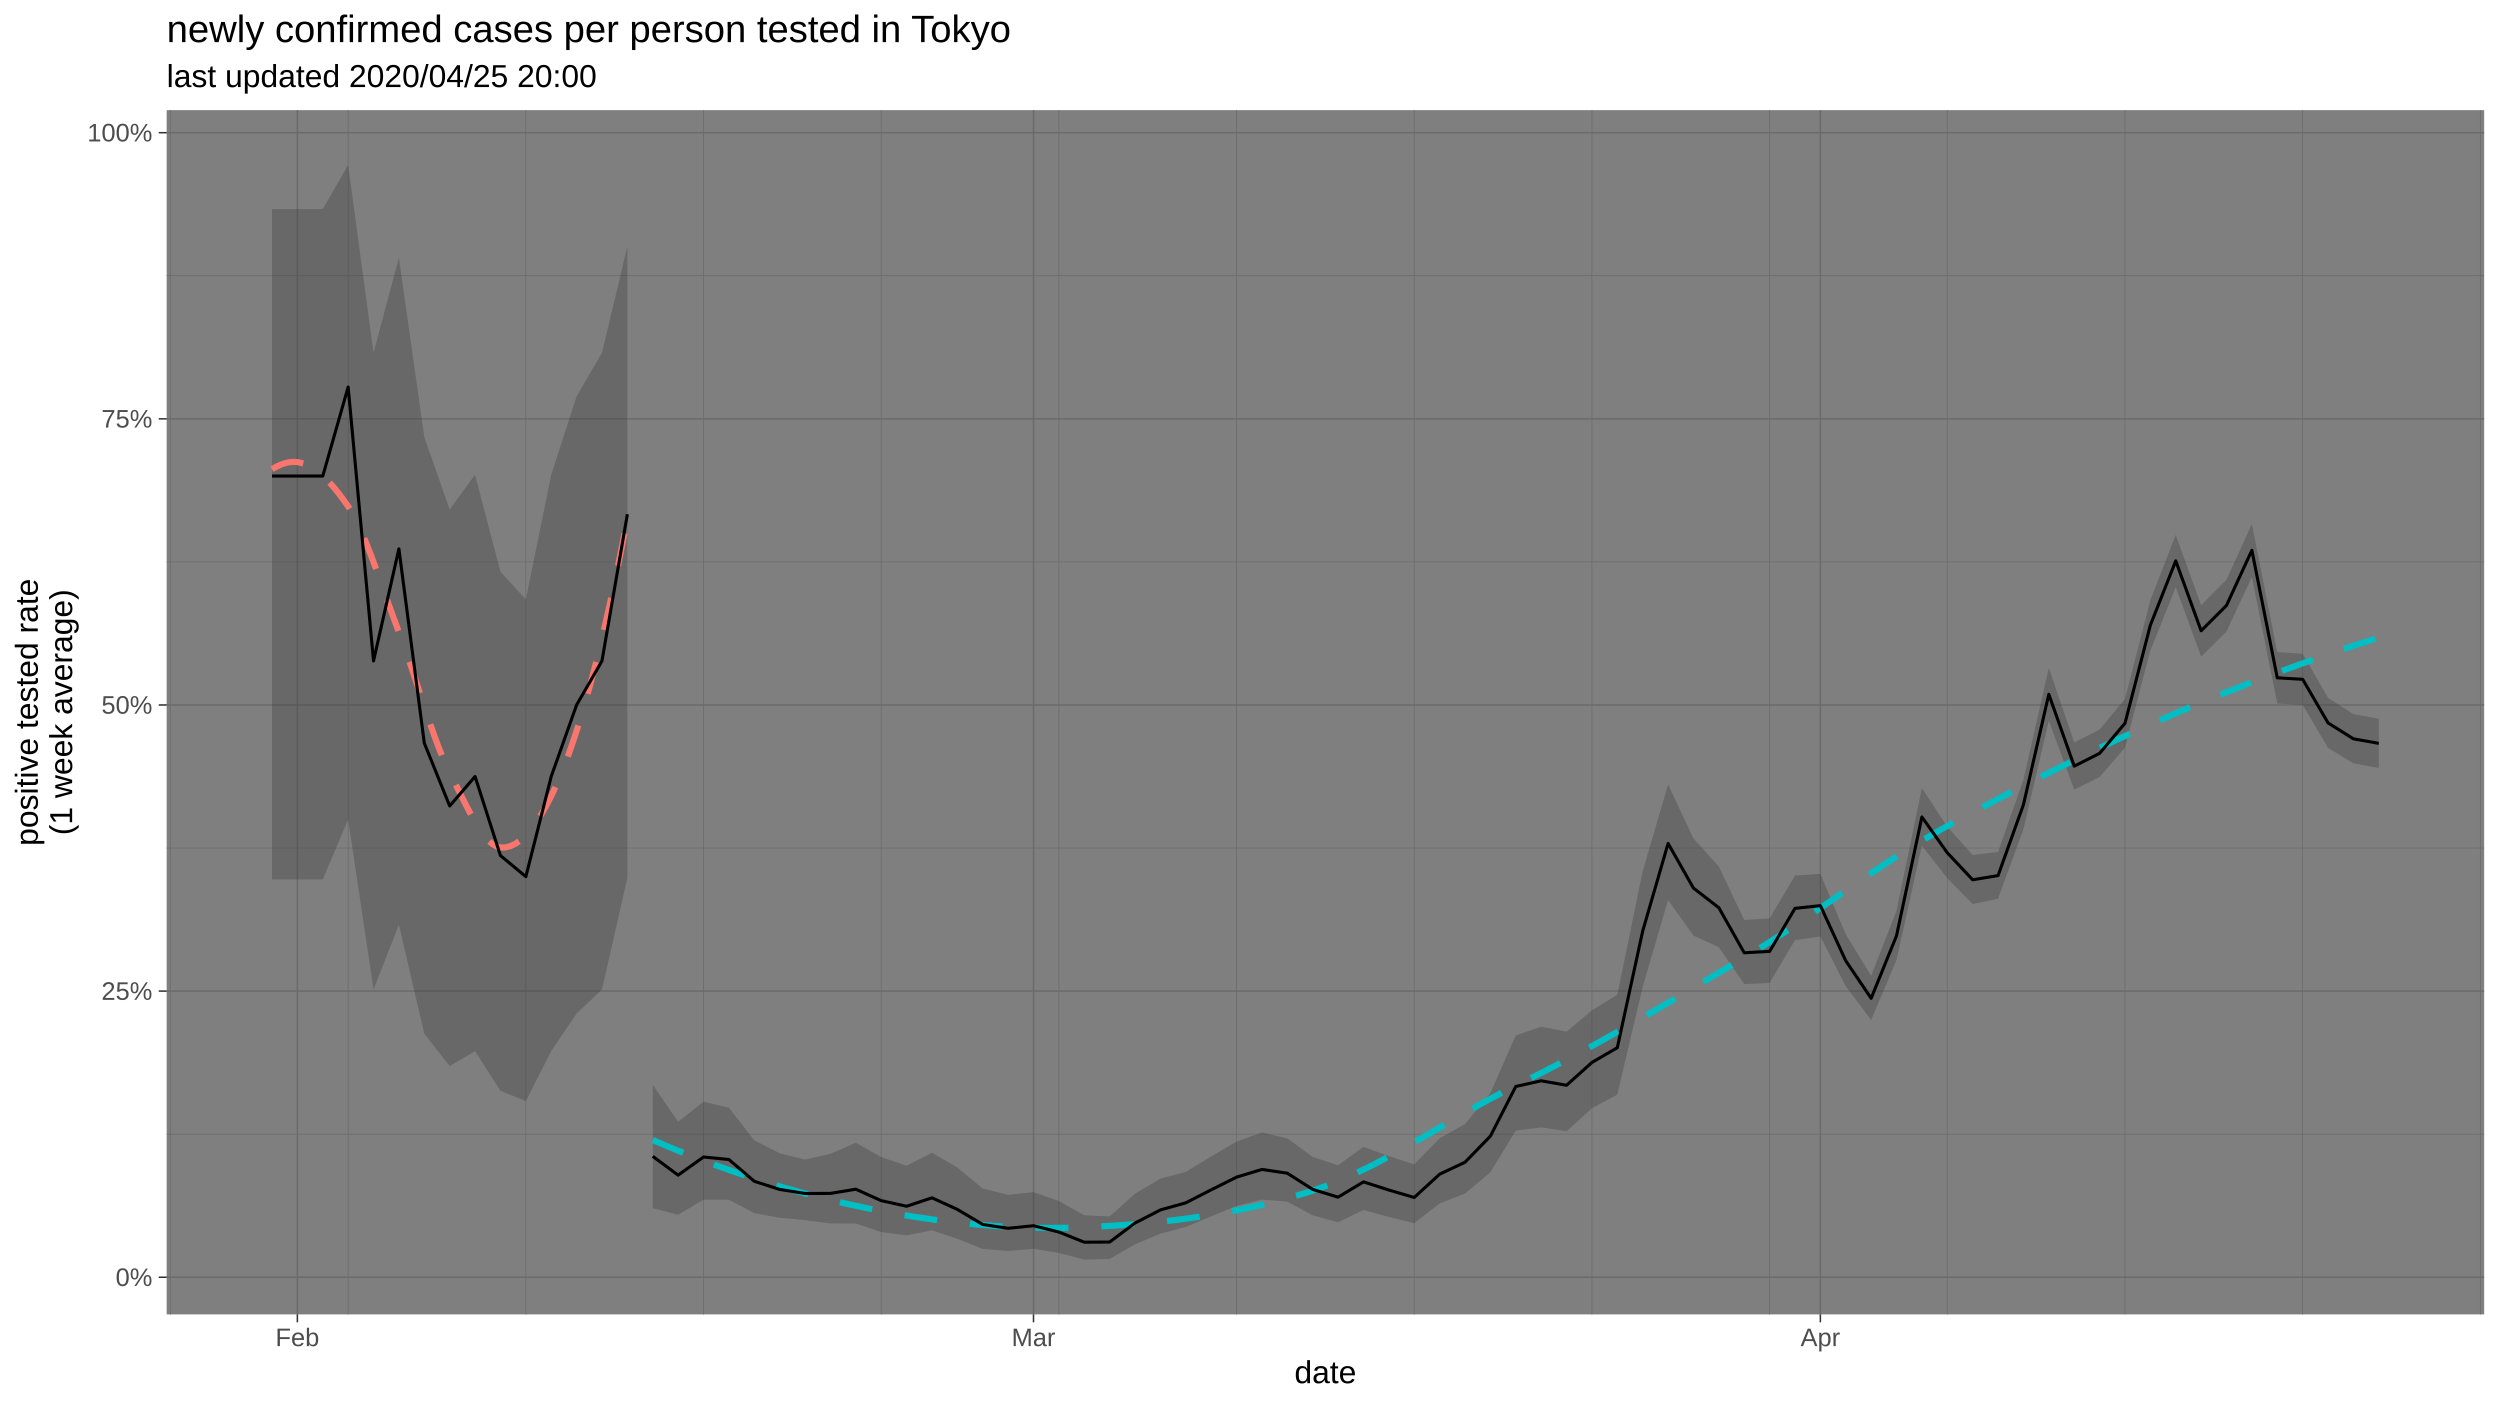
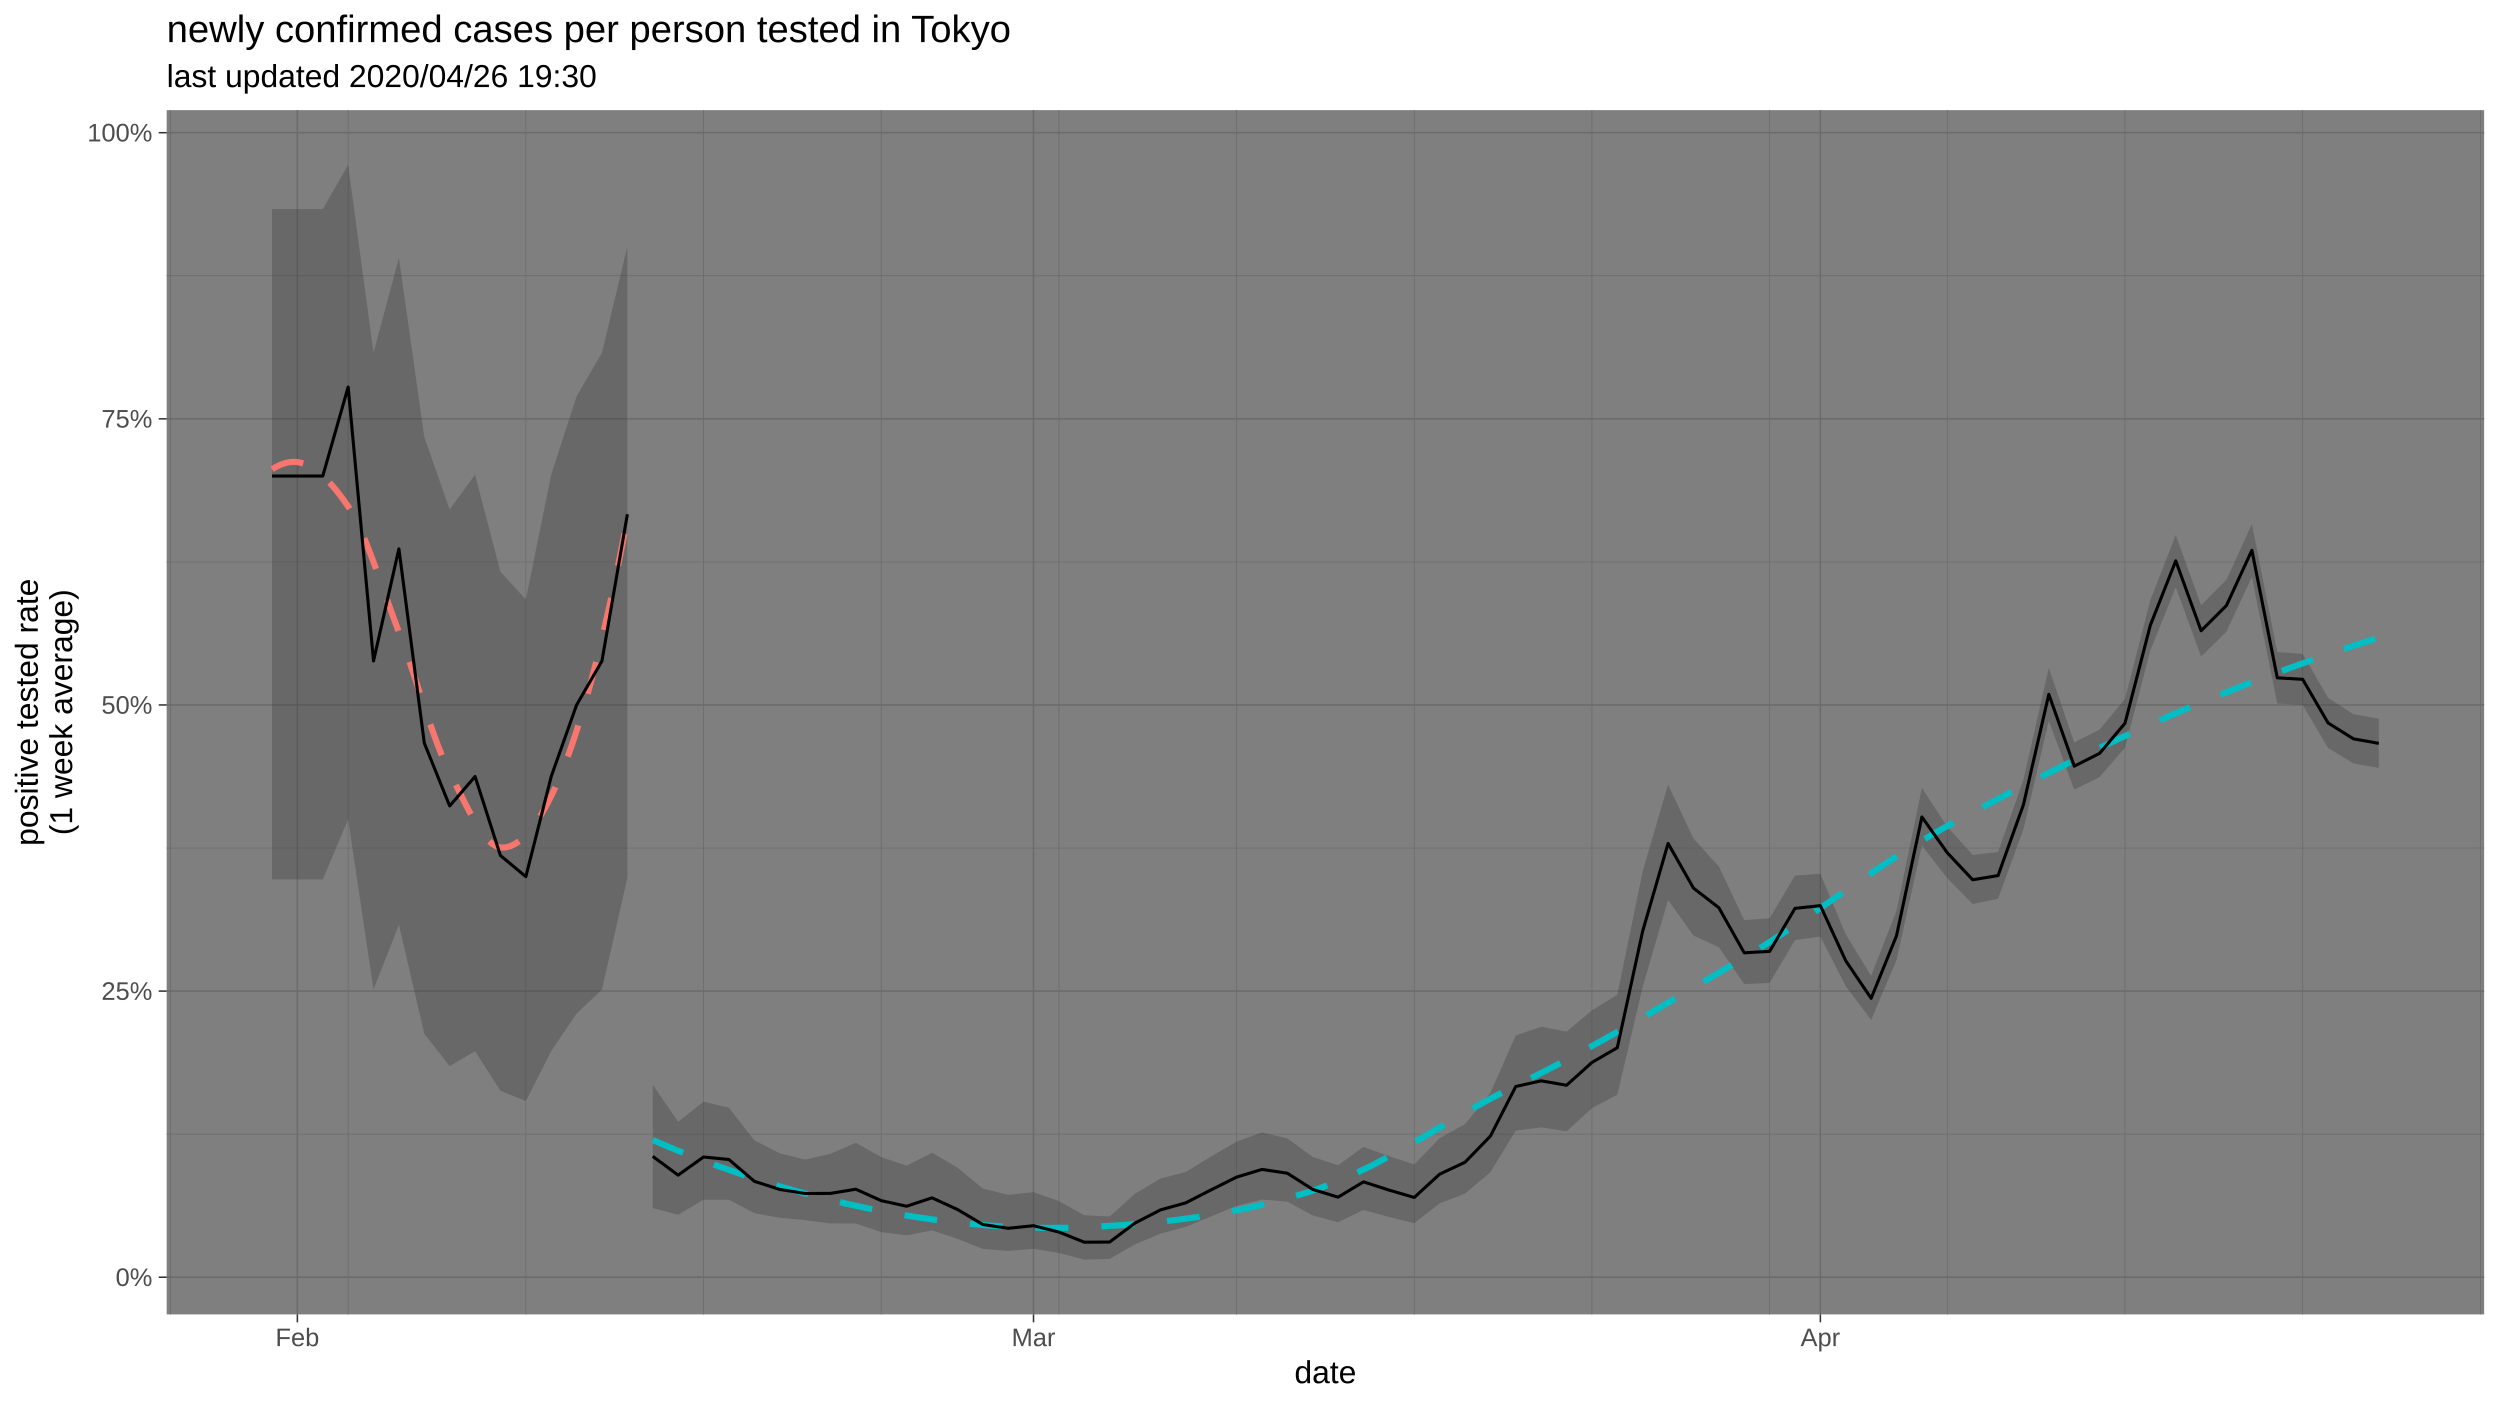
<svg xmlns="http://www.w3.org/2000/svg" viewBox="0 0 864.00 486.00">
  <defs>
    <style type="text/css">
    line, polyline, polygon, path, rect, circle {
      fill: none;
      stroke: #000000;
      stroke-linecap: round;
      stroke-linejoin: round;
      stroke-miterlimit: 10.00;
    }
  </style>
  </defs>
  <rect width="100%" height="100%" style="stroke: none; fill: #FFFFFF;" />
  <rect x="0" y="-0" width="864.00" height="486.00" style="stroke-width: 1.07; stroke: #FFFFFF; fill: #FFFFFF;" />
  <defs>
    <clipPath id="cpNTcuNjB8ODU4LjUyfDQ1NC4yNXwzOC4wNw==">
      <rect x="57.60" y="38.07" width="800.92" height="416.18" />
    </clipPath>
  </defs>
  <rect x="57.60" y="38.07" width="800.92" height="416.18" style="stroke-width: 1.07; stroke: none; fill: #7F7F7F;" clip-path="url(#cpNTcuNjB8ODU4LjUyfDQ1NC4yNXwzOC4wNw==)" />
  <polyline points="57.60,391.97 858.52,391.97 " style="stroke-width: 0.27; stroke: #6B6B6B; stroke-linecap: butt;" clip-path="url(#cpNTcuNjB8ODU4LjUyfDQ1NC4yNXwzOC4wNw==)" />
  <polyline points="57.60,293.08 858.52,293.08 " style="stroke-width: 0.27; stroke: #6B6B6B; stroke-linecap: butt;" clip-path="url(#cpNTcuNjB8ODU4LjUyfDQ1NC4yNXwzOC4wNw==)" />
  <polyline points="57.60,194.19 858.52,194.19 " style="stroke-width: 0.27; stroke: #6B6B6B; stroke-linecap: butt;" clip-path="url(#cpNTcuNjB8ODU4LjUyfDQ1NC4yNXwzOC4wNw==)" />
  <polyline points="57.60,95.30 858.52,95.30 " style="stroke-width: 0.27; stroke: #6B6B6B; stroke-linecap: butt;" clip-path="url(#cpNTcuNjB8ODU4LjUyfDQ1NC4yNXwzOC4wNw==)" />
  <polyline points="58.91,454.25 58.91,38.07 " style="stroke-width: 0.27; stroke: #6B6B6B; stroke-linecap: butt;" clip-path="url(#cpNTcuNjB8ODU4LjUyfDQ1NC4yNXwzOC4wNw==)" />
  <polyline points="120.32,454.25 120.32,38.07 " style="stroke-width: 0.27; stroke: #6B6B6B; stroke-linecap: butt;" clip-path="url(#cpNTcuNjB8ODU4LjUyfDQ1NC4yNXwzOC4wNw==)" />
  <polyline points="181.73,454.25 181.73,38.07 " style="stroke-width: 0.27; stroke: #6B6B6B; stroke-linecap: butt;" clip-path="url(#cpNTcuNjB8ODU4LjUyfDQ1NC4yNXwzOC4wNw==)" />
  <polyline points="243.13,454.25 243.13,38.07 " style="stroke-width: 0.27; stroke: #6B6B6B; stroke-linecap: butt;" clip-path="url(#cpNTcuNjB8ODU4LjUyfDQ1NC4yNXwzOC4wNw==)" />
  <polyline points="304.54,454.25 304.54,38.07 " style="stroke-width: 0.27; stroke: #6B6B6B; stroke-linecap: butt;" clip-path="url(#cpNTcuNjB8ODU4LjUyfDQ1NC4yNXwzOC4wNw==)" />
  <polyline points="365.95,454.25 365.95,38.07 " style="stroke-width: 0.27; stroke: #6B6B6B; stroke-linecap: butt;" clip-path="url(#cpNTcuNjB8ODU4LjUyfDQ1NC4yNXwzOC4wNw==)" />
  <polyline points="427.35,454.25 427.35,38.07 " style="stroke-width: 0.27; stroke: #6B6B6B; stroke-linecap: butt;" clip-path="url(#cpNTcuNjB8ODU4LjUyfDQ1NC4yNXwzOC4wNw==)" />
  <polyline points="488.76,454.25 488.76,38.07 " style="stroke-width: 0.27; stroke: #6B6B6B; stroke-linecap: butt;" clip-path="url(#cpNTcuNjB8ODU4LjUyfDQ1NC4yNXwzOC4wNw==)" />
  <polyline points="550.17,454.25 550.17,38.07 " style="stroke-width: 0.27; stroke: #6B6B6B; stroke-linecap: butt;" clip-path="url(#cpNTcuNjB8ODU4LjUyfDQ1NC4yNXwzOC4wNw==)" />
  <polyline points="611.58,454.25 611.58,38.07 " style="stroke-width: 0.27; stroke: #6B6B6B; stroke-linecap: butt;" clip-path="url(#cpNTcuNjB8ODU4LjUyfDQ1NC4yNXwzOC4wNw==)" />
  <polyline points="672.98,454.25 672.98,38.07 " style="stroke-width: 0.27; stroke: #6B6B6B; stroke-linecap: butt;" clip-path="url(#cpNTcuNjB8ODU4LjUyfDQ1NC4yNXwzOC4wNw==)" />
  <polyline points="734.39,454.25 734.39,38.07 " style="stroke-width: 0.27; stroke: #6B6B6B; stroke-linecap: butt;" clip-path="url(#cpNTcuNjB8ODU4LjUyfDQ1NC4yNXwzOC4wNw==)" />
  <polyline points="795.80,454.25 795.80,38.07 " style="stroke-width: 0.27; stroke: #6B6B6B; stroke-linecap: butt;" clip-path="url(#cpNTcuNjB8ODU4LjUyfDQ1NC4yNXwzOC4wNw==)" />
  <polyline points="857.20,454.25 857.20,38.07 " style="stroke-width: 0.27; stroke: #6B6B6B; stroke-linecap: butt;" clip-path="url(#cpNTcuNjB8ODU4LjUyfDQ1NC4yNXwzOC4wNw==)" />
  <polyline points="57.60,441.42 858.52,441.42 " style="stroke-width: 0.53; stroke: #6B6B6B; stroke-linecap: butt;" clip-path="url(#cpNTcuNjB8ODU4LjUyfDQ1NC4yNXwzOC4wNw==)" />
  <polyline points="57.60,342.53 858.52,342.53 " style="stroke-width: 0.53; stroke: #6B6B6B; stroke-linecap: butt;" clip-path="url(#cpNTcuNjB8ODU4LjUyfDQ1NC4yNXwzOC4wNw==)" />
  <polyline points="57.60,243.64 858.52,243.64 " style="stroke-width: 0.53; stroke: #6B6B6B; stroke-linecap: butt;" clip-path="url(#cpNTcuNjB8ODU4LjUyfDQ1NC4yNXwzOC4wNw==)" />
  <polyline points="57.60,144.74 858.52,144.74 " style="stroke-width: 0.53; stroke: #6B6B6B; stroke-linecap: butt;" clip-path="url(#cpNTcuNjB8ODU4LjUyfDQ1NC4yNXwzOC4wNw==)" />
  <polyline points="57.60,45.85 858.52,45.85 " style="stroke-width: 0.53; stroke: #6B6B6B; stroke-linecap: butt;" clip-path="url(#cpNTcuNjB8ODU4LjUyfDQ1NC4yNXwzOC4wNw==)" />
  <polyline points="102.77,454.25 102.77,38.07 " style="stroke-width: 0.53; stroke: #6B6B6B; stroke-linecap: butt;" clip-path="url(#cpNTcuNjB8ODU4LjUyfDQ1NC4yNXwzOC4wNw==)" />
  <polyline points="357.18,454.25 357.18,38.07 " style="stroke-width: 0.53; stroke: #6B6B6B; stroke-linecap: butt;" clip-path="url(#cpNTcuNjB8ODU4LjUyfDQ1NC4yNXwzOC4wNw==)" />
  <polyline points="629.12,454.25 629.12,38.07 " style="stroke-width: 0.53; stroke: #6B6B6B; stroke-linecap: butt;" clip-path="url(#cpNTcuNjB8ODU4LjUyfDQ1NC4yNXwzOC4wNw==)" />
  <polygon points="94.00,72.25 102.77,72.25 111.55,72.25 120.32,56.99 129.09,121.89 137.86,89.07 146.64,151.02 155.41,176.09 164.18,164.04 172.95,197.58 181.73,207.17 190.50,164.04 199.27,136.98 208.04,121.89 216.82,85.11 216.82,303.42 208.04,341.99 199.27,350.30 190.50,363.28 181.73,380.54 172.95,376.99 164.18,363.28 155.41,368.46 146.64,357.29 137.86,319.62 129.09,341.99 120.32,283.23 111.55,303.94 102.77,303.94 94.00,303.94 " style="stroke-width: 1.07; stroke: none; fill: #333333; fill-opacity: 0.30;" clip-path="url(#cpNTcuNjB8ODU4LjUyfDQ1NC4yNXwzOC4wNw==)" />
  <polygon points="225.59,374.87 234.36,387.70 243.13,380.73 251.91,382.83 260.68,394.09 269.45,398.57 278.22,400.75 287.00,398.74 295.77,394.93 304.54,399.88 313.31,402.86 322.09,398.39 330.86,403.48 339.63,410.75 348.40,412.93 357.18,412.00 365.95,415.07 374.72,419.99 383.49,420.40 392.26,412.54 401.04,407.30 409.81,405.01 418.58,399.64 427.35,394.52 436.13,391.37 444.90,393.43 453.67,399.83 462.44,402.71 471.22,396.33 479.99,399.54 488.76,402.42 497.53,393.36 506.31,388.47 515.08,377.71 523.85,357.82 532.62,354.84 541.40,356.53 550.17,349.16 558.94,343.77 567.71,301.09 576.49,271.13 585.26,289.77 594.03,299.45 602.80,317.96 611.58,317.38 620.35,302.58 629.12,301.97 637.89,322.90 646.67,337.22 655.44,314.69 664.21,272.32 672.98,285.73 681.76,295.48 690.53,294.43 699.30,269.44 708.07,230.79 716.85,256.57 725.62,252.13 734.39,241.53 743.16,207.37 751.94,184.88 760.71,209.13 769.48,200.33 778.25,181.09 787.03,225.37 795.80,225.95 804.57,241.16 813.34,246.81 822.11,248.36 822.11,265.42 813.34,263.83 804.57,258.50 795.80,243.62 787.03,243.15 778.25,199.46 769.48,218.25 760.71,226.94 751.94,202.94 743.16,224.85 734.39,258.40 725.62,268.55 716.85,272.93 708.07,249.13 699.30,286.63 690.53,310.61 681.76,312.44 672.98,303.54 664.21,292.22 655.44,331.79 646.67,352.51 637.89,340.84 629.12,323.65 620.35,324.91 611.58,339.71 602.80,340.10 594.03,327.37 585.26,323.33 576.49,311.07 567.71,341.11 558.94,378.31 550.17,383.02 541.40,390.97 532.62,389.64 523.85,390.75 515.08,405.14 506.31,412.51 497.53,415.90 488.76,422.76 479.99,420.57 471.22,418.19 462.44,422.42 453.67,420.04 444.90,415.30 436.13,414.58 427.35,416.76 418.58,420.39 409.81,424.02 401.04,426.37 392.26,430.04 383.49,435.09 374.72,435.33 365.95,433.03 357.18,431.60 348.40,432.34 339.63,431.62 330.86,428.14 322.09,425.22 313.31,426.96 304.54,425.81 295.77,422.85 287.00,422.83 278.22,421.68 269.45,420.86 260.68,419.27 251.91,414.64 243.13,414.62 234.36,419.84 225.59,417.55 " style="stroke-width: 1.07; stroke: none; fill: #333333; fill-opacity: 0.30;" clip-path="url(#cpNTcuNjB8ODU4LjUyfDQ1NC4yNXwzOC4wNw==)" />
  <polyline points="94.00,162.17 95.56,161.27 97.11,160.55 98.67,160.02 100.22,159.70 101.77,159.62 103.33,159.78 104.88,160.19 106.44,160.83 107.99,161.69 109.55,162.77 111.10,164.04 112.66,165.50 114.21,167.13 115.77,168.93 117.32,170.88 118.88,172.97 120.43,175.18 121.98,177.74 123.54,180.75 125.09,184.15 126.65,187.88 128.20,191.87 129.76,196.05 131.31,200.36 132.87,204.73 134.42,209.10 135.98,213.41 137.53,217.58 139.09,221.71 140.64,226.10 142.19,230.68 143.75,235.38 145.30,240.13 146.86,244.84 148.41,249.46 149.97,253.90 151.52,258.09 153.08,261.96 154.63,265.44 156.19,268.53 157.74,271.63 159.30,274.76 160.85,277.85 162.40,280.83 163.96,283.63 165.51,286.19 167.07,288.43 168.62,290.30 170.18,291.71 171.73,292.61 173.29,292.93 174.84,292.83 176.40,292.42 177.95,291.69 179.51,290.66 181.06,289.32 182.61,287.69 184.17,285.77 185.72,283.57 187.28,281.10 188.83,278.35 190.39,275.34 191.94,272.05 193.50,268.47 195.05,264.60 196.61,260.43 198.16,255.96 199.72,251.19 201.27,246.13 202.82,240.77 204.38,235.11 205.93,229.16 207.49,222.90 209.04,216.35 210.60,209.50 212.15,202.36 213.71,194.93 215.26,187.19 216.82,179.16 " style="stroke-width: 2.13; stroke: #F8766D; stroke-dasharray: 11.38,11.38; stroke-linecap: butt;" clip-path="url(#cpNTcuNjB8ODU4LjUyfDQ1NC4yNXwzOC4wNw==)" />
  <polyline points="225.59,394.00 233.14,397.20 240.69,400.21 248.24,403.04 255.79,405.68 263.34,408.15 270.89,410.43 278.45,412.54 286.00,414.48 293.55,416.25 301.10,417.85 308.65,419.29 316.20,420.56 323.75,421.66 331.30,422.59 338.85,423.32 346.40,423.87 353.95,424.22 361.51,424.37 369.06,424.31 376.61,424.04 384.16,423.63 391.71,423.09 399.26,422.42 406.81,421.58 414.36,420.55 421.91,419.33 429.46,417.88 437.02,416.19 444.57,414.24 452.12,412.01 459.67,409.37 467.22,406.15 474.77,402.46 482.32,398.42 489.87,394.14 497.42,389.75 504.97,385.36 512.53,381.10 520.08,377.08 527.63,373.34 535.18,369.52 542.73,365.55 550.28,361.46 557.83,357.26 565.38,352.97 572.93,348.61 580.48,344.19 588.03,339.73 595.59,335.26 603.14,330.77 610.69,326.12 618.24,321.20 625.79,316.10 633.34,310.91 640.89,305.71 648.44,300.59 655.99,295.62 663.54,290.90 671.10,286.50 678.65,282.41 686.20,278.39 693.75,274.42 701.30,270.52 708.85,266.69 716.40,262.95 723.95,259.28 731.50,255.70 739.05,252.22 746.61,248.84 754.16,245.56 761.71,242.39 769.26,239.31 776.81,236.33 784.36,233.45 791.91,230.65 799.46,227.94 807.01,225.32 814.56,222.78 822.11,220.33 " style="stroke-width: 2.13; stroke: #00BFC4; stroke-dasharray: 11.38,11.38; stroke-linecap: butt;" clip-path="url(#cpNTcuNjB8ODU4LjUyfDQ1NC4yNXwzOC4wNw==)" />
  <polyline points="94.00,164.52 102.77,164.52 111.55,164.52 120.32,133.76 129.09,228.42 137.86,189.69 146.64,256.82 155.41,278.54 164.18,268.36 172.95,295.68 181.73,302.97 190.50,268.36 199.27,243.64 208.04,228.42 216.82,177.71 " style="stroke-width: 1.07; stroke-linecap: butt;" clip-path="url(#cpNTcuNjB8ODU4LjUyfDQ1NC4yNXwzOC4wNw==)" />
  <polyline points="225.59,399.63 234.36,406.13 243.13,399.87 251.91,400.72 260.68,408.25 269.45,411.07 278.22,412.47 287.00,412.44 295.77,410.99 304.54,414.94 313.31,416.88 322.09,413.97 330.86,417.97 339.63,423.18 348.40,424.50 357.18,423.61 365.95,425.79 374.72,429.30 383.49,429.25 392.26,422.68 401.04,418.15 409.81,415.70 418.58,411.20 427.35,406.82 436.13,404.15 444.90,405.46 453.67,411.06 462.44,413.74 471.22,408.45 479.99,411.28 488.76,413.84 497.53,405.80 506.31,401.67 515.08,392.64 523.85,375.49 532.62,373.53 541.40,375.06 550.17,367.18 558.94,362.08 567.71,321.80 576.49,291.49 585.26,306.93 594.03,313.71 602.80,329.28 611.58,328.79 620.35,313.93 629.12,312.99 637.89,332.04 646.67,345.02 655.44,323.38 664.21,282.35 672.98,294.72 681.76,304.05 690.53,302.60 699.30,278.09 708.07,239.95 716.85,264.78 725.62,260.36 734.39,249.97 743.16,216.07 751.94,193.83 760.71,217.99 769.48,209.23 778.25,190.18 787.03,234.25 795.80,234.77 804.57,249.84 813.34,255.34 822.11,256.91 " style="stroke-width: 1.07; stroke-linecap: butt;" clip-path="url(#cpNTcuNjB8ODU4LjUyfDQ1NC4yNXwzOC4wNw==)" />
  <defs>
    <clipPath id="cpMC4wMHw4NjQuMDB8NDg2LjAwfDAuMDA=">
      <rect x="0.00" y="0.00" width="864.00" height="486.00" />
    </clipPath>
  </defs>
  <g clip-path="url(#cpMC4wMHw4NjQuMDB8NDg2LjAwfDAuMDA=)">
    <text x="39.95" y="444.45" style="font-size: 8.80px; fill: #4D4D4D; font-family: Liberation Sans;" textLength="12.72px" lengthAdjust="spacingAndGlyphs">0%</text>
  </g>
  <g clip-path="url(#cpMC4wMHw4NjQuMDB8NDg2LjAwfDAuMDA=)">
    <text x="35.05" y="345.55" style="font-size: 8.80px; fill: #4D4D4D; font-family: Liberation Sans;" textLength="17.61px" lengthAdjust="spacingAndGlyphs">25%</text>
  </g>
  <g clip-path="url(#cpMC4wMHw4NjQuMDB8NDg2LjAwfDAuMDA=)">
    <text x="35.05" y="246.66" style="font-size: 8.80px; fill: #4D4D4D; font-family: Liberation Sans;" textLength="17.61px" lengthAdjust="spacingAndGlyphs">50%</text>
  </g>
  <g clip-path="url(#cpMC4wMHw4NjQuMDB8NDg2LjAwfDAuMDA=)">
    <text x="35.05" y="147.77" style="font-size: 8.80px; fill: #4D4D4D; font-family: Liberation Sans;" textLength="17.61px" lengthAdjust="spacingAndGlyphs">75%</text>
  </g>
  <g clip-path="url(#cpMC4wMHw4NjQuMDB8NDg2LjAwfDAuMDA=)">
    <text x="30.16" y="48.88" style="font-size: 8.80px; fill: #4D4D4D; font-family: Liberation Sans;" textLength="22.51px" lengthAdjust="spacingAndGlyphs">100%</text>
  </g>
  <polyline points="54.86,441.42 57.60,441.42 " style="stroke-width: 0.53; stroke: #333333; stroke-linecap: butt;" clip-path="url(#cpMC4wMHw4NjQuMDB8NDg2LjAwfDAuMDA=)" />
  <polyline points="54.86,342.53 57.60,342.53 " style="stroke-width: 0.53; stroke: #333333; stroke-linecap: butt;" clip-path="url(#cpMC4wMHw4NjQuMDB8NDg2LjAwfDAuMDA=)" />
  <polyline points="54.86,243.64 57.60,243.64 " style="stroke-width: 0.53; stroke: #333333; stroke-linecap: butt;" clip-path="url(#cpMC4wMHw4NjQuMDB8NDg2LjAwfDAuMDA=)" />
  <polyline points="54.86,144.74 57.60,144.74 " style="stroke-width: 0.53; stroke: #333333; stroke-linecap: butt;" clip-path="url(#cpMC4wMHw4NjQuMDB8NDg2LjAwfDAuMDA=)" />
  <polyline points="54.86,45.85 57.60,45.85 " style="stroke-width: 0.53; stroke: #333333; stroke-linecap: butt;" clip-path="url(#cpMC4wMHw4NjQuMDB8NDg2LjAwfDAuMDA=)" />
  <polyline points="102.77,456.99 102.77,454.25 " style="stroke-width: 0.53; stroke: #333333; stroke-linecap: butt;" clip-path="url(#cpMC4wMHw4NjQuMDB8NDg2LjAwfDAuMDA=)" />
  <polyline points="357.18,456.99 357.18,454.25 " style="stroke-width: 0.53; stroke: #333333; stroke-linecap: butt;" clip-path="url(#cpMC4wMHw4NjQuMDB8NDg2LjAwfDAuMDA=)" />
  <polyline points="629.12,456.99 629.12,454.25 " style="stroke-width: 0.53; stroke: #333333; stroke-linecap: butt;" clip-path="url(#cpMC4wMHw4NjQuMDB8NDg2LjAwfDAuMDA=)" />
  <g clip-path="url(#cpMC4wMHw4NjQuMDB8NDg2LjAwfDAuMDA=)">
    <text x="95.19" y="465.23" style="font-size: 8.80px; fill: #4D4D4D; font-family: Liberation Sans;" textLength="15.16px" lengthAdjust="spacingAndGlyphs">Feb</text>
  </g>
  <g clip-path="url(#cpMC4wMHw4NjQuMDB8NDg2LjAwfDAuMDA=)">
    <text x="349.60" y="465.23" style="font-size: 8.80px; fill: #4D4D4D; font-family: Liberation Sans;" textLength="15.16px" lengthAdjust="spacingAndGlyphs">Mar</text>
  </g>
  <g clip-path="url(#cpMC4wMHw4NjQuMDB8NDg2LjAwfDAuMDA=)">
    <text x="622.27" y="465.23" style="font-size: 8.80px; fill: #4D4D4D; font-family: Liberation Sans;" textLength="13.69px" lengthAdjust="spacingAndGlyphs">Apr</text>
  </g>
  <g clip-path="url(#cpMC4wMHw4NjQuMDB8NDg2LjAwfDAuMDA=)">
    <text x="447.35" y="478.03" style="font-size: 11.00px; font-family: Liberation Sans;" textLength="21.41px" lengthAdjust="spacingAndGlyphs">date</text>
  </g>
  <g clip-path="url(#cpMC4wMHw4NjQuMDB8NDg2LjAwfDAuMDA=)">
    <text transform="translate(13.05,292.32) rotate(-90)" style="font-size: 11.00px; font-family: Liberation Sans;" textLength="92.33px" lengthAdjust="spacingAndGlyphs">positive tested rate</text>
  </g>
  <g clip-path="url(#cpMC4wMHw4NjQuMDB8NDg2LjAwfDAuMDA=)">
    <text transform="translate(24.93,288.65) rotate(-90)" style="font-size: 11.00px; font-family: Liberation Sans;" textLength="84.99px" lengthAdjust="spacingAndGlyphs">(1 week average)</text>
  </g>
  <g clip-path="url(#cpMC4wMHw4NjQuMDB8NDg2LjAwfDAuMDA=)">
-     <text x="57.60" y="30.10" style="font-size: 11.00px; font-family: Liberation Sans;" textLength="148.63px" lengthAdjust="spacingAndGlyphs">last updated 2020/04/25 20:00</text>
+     <text x="57.60" y="30.10" style="font-size: 11.00px; font-family: Liberation Sans;" textLength="148.63px" lengthAdjust="spacingAndGlyphs">last updated 2020/04/26 19:30</text>
  </g>
  <g clip-path="url(#cpMC4wMHw4NjQuMDB8NDg2LjAwfDAuMDA=)">
    <text x="57.60" y="14.56" style="font-size: 13.20px; font-family: Liberation Sans;" textLength="293.47px" lengthAdjust="spacingAndGlyphs">newly confirmed cases per person tested in Tokyo</text>
  </g>
</svg>
